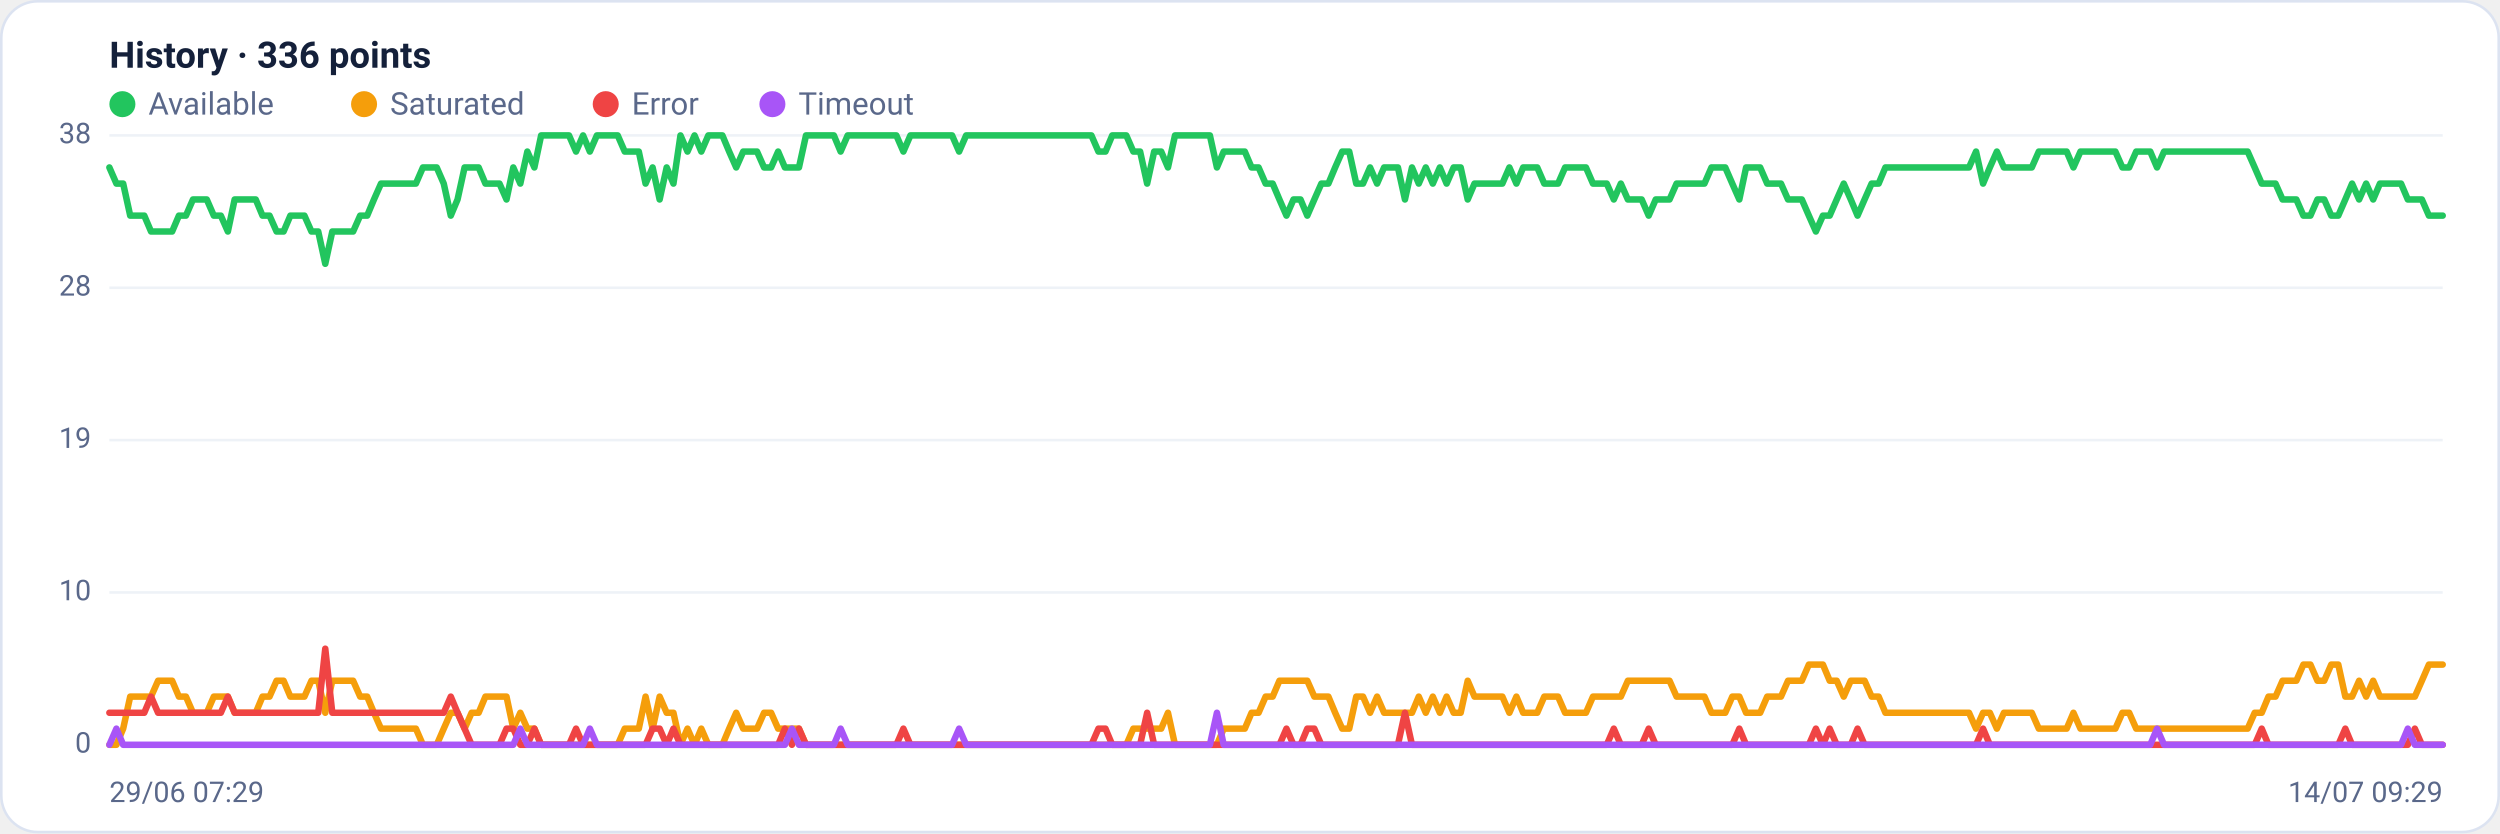
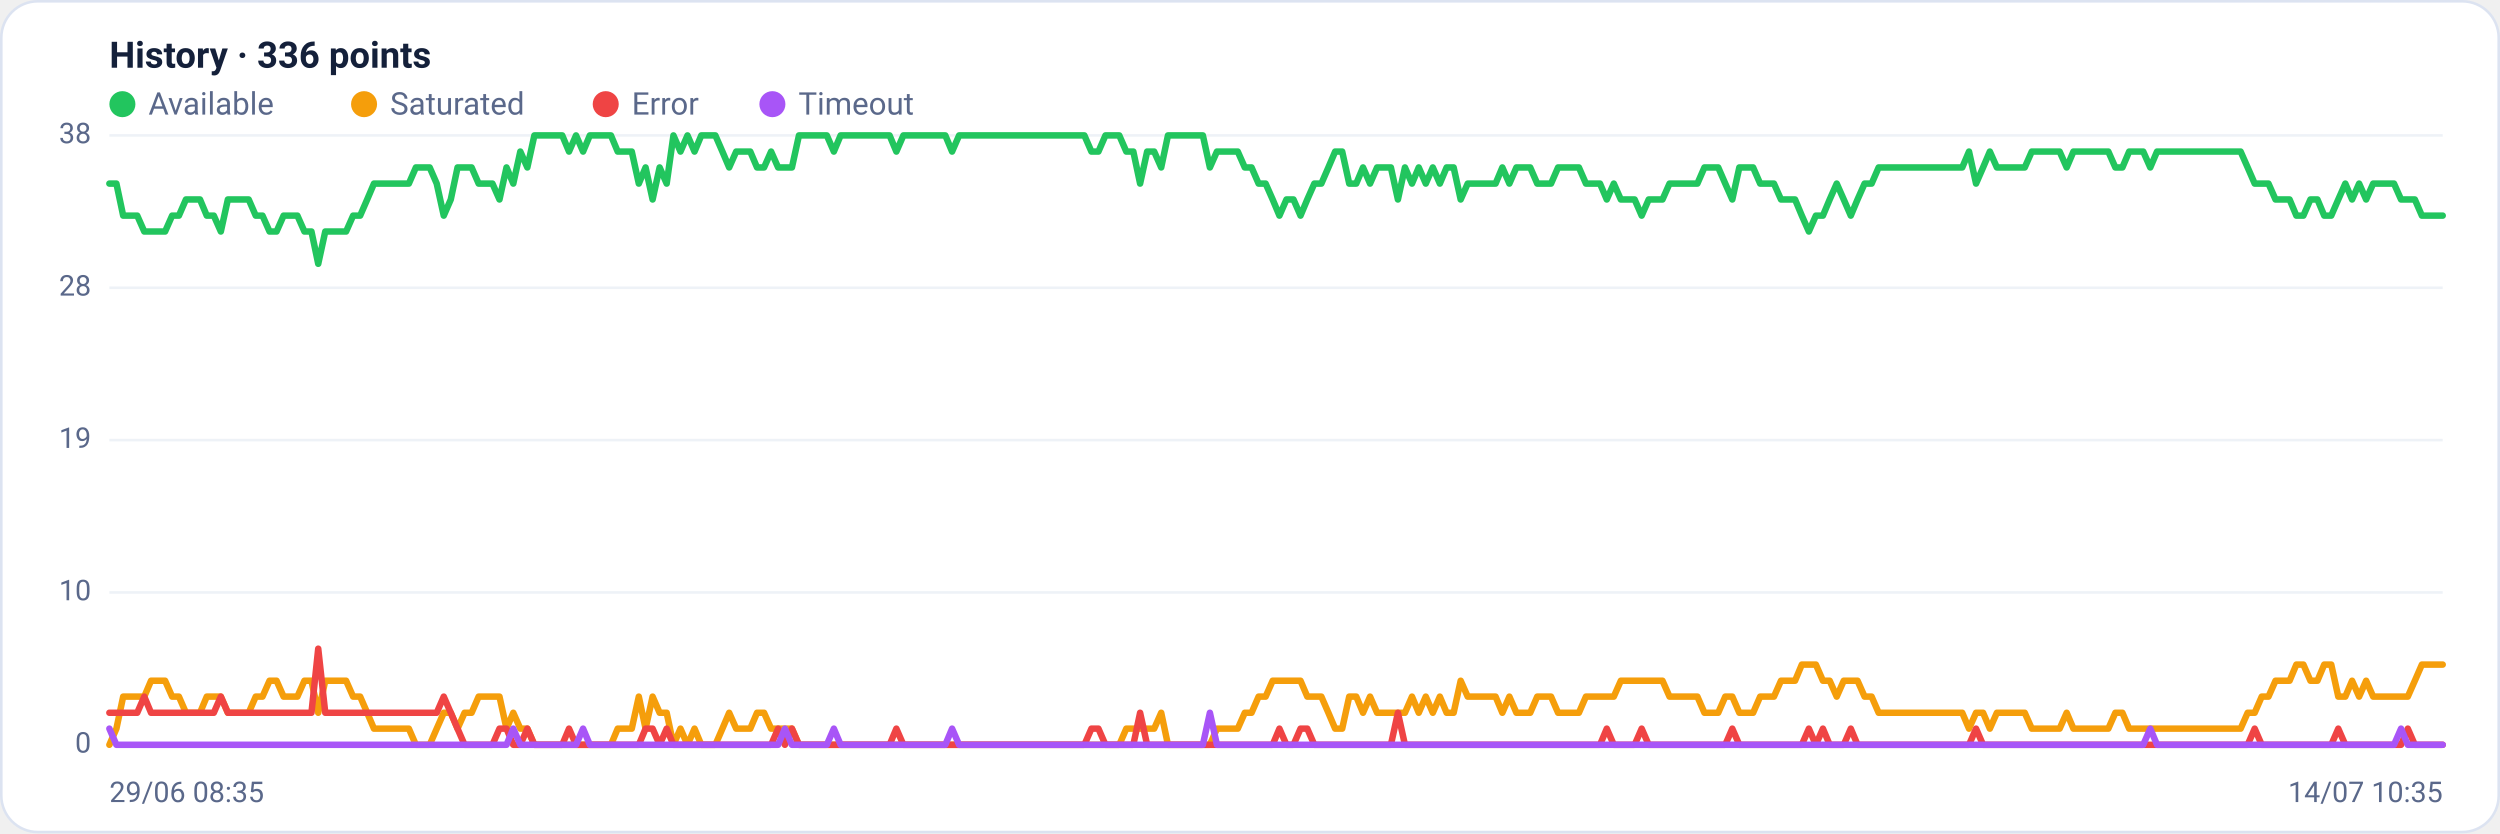
<svg xmlns="http://www.w3.org/2000/svg" viewBox="0 0 960 320" width="960" height="320" font-family="Segoe UI, system-ui, -apple-system, Roboto, Helvetica, Arial, sans-serif" role="img" aria-label="Availability history per region">
  <rect x="0.5" y="0.5" width="959" height="319" rx="14" fill="#ffffff" stroke="#dce3f1" />
  <text x="42" y="26" font-size="14" font-weight="600" fill="#14203a">History · 336 points</text>
  <circle cx="47" cy="40" r="5" fill="#22c55e" />
  <text x="57" y="44" font-size="12" fill="#5a688a">Available</text>
  <circle cx="139.8" cy="40" r="5" fill="#f59e0b" />
  <text x="149.8" y="44" font-size="12" fill="#5a688a">Saturated</text>
  <circle cx="232.6" cy="40" r="5" fill="#ef4444" />
  <text x="242.6" y="44" font-size="12" fill="#5a688a">Error</text>
  <circle cx="296.6" cy="40" r="5" fill="#a855f7" />
  <text x="306.6" y="44" font-size="12" fill="#5a688a">Timeout</text>
  <line x1="42" y1="286.0" x2="938" y2="286.0" stroke="#eef2f7" stroke-width="1" />
  <text x="35" y="289.0" text-anchor="end" font-size="11" fill="#5a688a">0</text>
  <line x1="42" y1="227.5" x2="938" y2="227.5" stroke="#eef2f7" stroke-width="1" />
  <text x="35" y="230.5" text-anchor="end" font-size="11" fill="#5a688a">10</text>
  <line x1="42" y1="169.0" x2="938" y2="169.0" stroke="#eef2f7" stroke-width="1" />
  <text x="35" y="172.0" text-anchor="end" font-size="11" fill="#5a688a">19</text>
  <line x1="42" y1="110.5" x2="938" y2="110.5" stroke="#eef2f7" stroke-width="1" />
  <text x="35" y="113.5" text-anchor="end" font-size="11" fill="#5a688a">28</text>
  <line x1="42" y1="52.0" x2="938" y2="52.0" stroke="#eef2f7" stroke-width="1" />
  <text x="35" y="55.0" text-anchor="end" font-size="11" fill="#5a688a">38</text>
-   <polyline fill="none" stroke="#22c55e" stroke-width="2.5" stroke-linejoin="round" stroke-linecap="round" points="42.0,64.3 44.7,70.5 47.3,70.5 50.0,82.8 52.7,82.8 55.4,82.8 58.0,88.9 60.7,88.9 63.4,88.9 66.1,88.9 68.7,82.8 71.4,82.8 74.1,76.6 76.8,76.6 79.4,76.6 82.1,82.8 84.8,82.8 87.5,88.9 90.1,76.6 92.8,76.6 95.5,76.6 98.2,76.6 100.8,82.8 103.5,82.8 106.2,88.9 108.9,88.9 111.5,82.8 114.2,82.8 116.9,82.8 119.6,88.9 122.2,88.9 124.9,101.3 127.6,88.9 130.3,88.9 132.9,88.9 135.6,88.9 138.3,82.8 141.0,82.8 143.6,76.6 146.3,70.5 149.0,70.5 151.7,70.5 154.3,70.5 157.0,70.5 159.7,70.5 162.4,64.3 165.0,64.3 167.7,64.3 170.4,70.5 173.1,82.8 175.7,76.6 178.4,64.3 181.1,64.3 183.8,64.3 186.4,70.5 189.1,70.5 191.8,70.5 194.5,76.6 197.1,64.3 199.8,70.5 202.5,58.2 205.2,64.3 207.8,52.0 210.5,52.0 213.2,52.0 215.9,52.0 218.5,52.0 221.2,58.2 223.9,52.0 226.5,58.2 229.2,52.0 231.9,52.0 234.6,52.0 237.2,52.0 239.9,58.2 242.6,58.2 245.3,58.2 247.9,70.5 250.6,64.3 253.3,76.6 256.0,64.3 258.6,70.5 261.3,52.0 264.0,58.2 266.7,52.0 269.3,58.2 272.0,52.0 274.7,52.0 277.4,52.0 280.0,58.2 282.7,64.3 285.4,58.2 288.1,58.2 290.7,58.2 293.4,64.3 296.1,64.3 298.8,58.2 301.4,64.3 304.1,64.3 306.8,64.3 309.5,52.0 312.1,52.0 314.8,52.0 317.5,52.0 320.2,52.0 322.8,58.2 325.5,52.0 328.2,52.0 330.9,52.0 333.5,52.0 336.2,52.0 338.9,52.0 341.6,52.0 344.2,52.0 346.9,58.2 349.6,52.0 352.3,52.0 354.9,52.0 357.6,52.0 360.3,52.0 363.0,52.0 365.6,52.0 368.3,58.2 371.0,52.0 373.7,52.0 376.3,52.0 379.0,52.0 381.7,52.0 384.4,52.0 387.0,52.0 389.7,52.0 392.4,52.0 395.1,52.0 397.7,52.0 400.4,52.0 403.1,52.0 405.7,52.0 408.4,52.0 411.1,52.0 413.8,52.0 416.4,52.0 419.1,52.0 421.8,58.2 424.5,58.2 427.1,52.0 429.8,52.0 432.5,52.0 435.2,58.2 437.8,58.2 440.5,70.5 443.2,58.2 445.9,58.2 448.5,64.3 451.2,52.0 453.9,52.0 456.6,52.0 459.2,52.0 461.9,52.0 464.6,52.0 467.3,64.3 469.9,58.2 472.6,58.2 475.3,58.2 478.0,58.2 480.6,64.3 483.3,64.3 486.0,70.5 488.7,70.5 491.3,76.6 494.0,82.8 496.7,76.6 499.4,76.6 502.0,82.8 504.7,76.6 507.4,70.5 510.1,70.5 512.7,64.3 515.4,58.2 518.1,58.2 520.8,70.5 523.4,70.5 526.1,64.3 528.8,70.5 531.5,64.3 534.1,64.3 536.8,64.3 539.5,76.6 542.2,64.3 544.8,70.5 547.5,64.3 550.2,70.5 552.9,64.3 555.5,70.5 558.2,64.3 560.9,64.3 563.6,76.6 566.2,70.5 568.9,70.5 571.6,70.5 574.3,70.5 576.9,70.5 579.6,64.3 582.3,70.5 584.9,64.3 587.6,64.3 590.3,64.3 593.0,70.5 595.6,70.5 598.3,70.5 601.0,64.3 603.7,64.3 606.3,64.3 609.0,64.3 611.7,70.5 614.4,70.5 617.0,70.5 619.7,76.6 622.4,70.5 625.1,76.6 627.7,76.6 630.4,76.6 633.1,82.8 635.8,76.6 638.4,76.6 641.1,76.6 643.8,70.5 646.5,70.5 649.1,70.5 651.8,70.5 654.5,70.5 657.2,64.3 659.8,64.3 662.5,64.3 665.2,70.5 667.9,76.6 670.5,64.3 673.2,64.3 675.9,64.3 678.6,70.5 681.2,70.5 683.9,70.5 686.6,76.6 689.3,76.6 691.9,76.6 694.6,82.8 697.3,88.9 700.0,82.8 702.6,82.8 705.3,76.6 708.0,70.5 710.7,76.6 713.3,82.8 716.0,76.6 718.7,70.5 721.4,70.5 724.0,64.3 726.7,64.3 729.4,64.3 732.1,64.3 734.7,64.3 737.4,64.3 740.1,64.3 742.8,64.3 745.4,64.3 748.1,64.3 750.8,64.3 753.5,64.3 756.1,64.3 758.8,58.2 761.5,70.5 764.1,64.3 766.8,58.2 769.5,64.3 772.2,64.3 774.8,64.3 777.5,64.3 780.2,64.3 782.9,58.2 785.5,58.2 788.2,58.2 790.9,58.2 793.6,58.2 796.2,64.3 798.9,58.2 801.6,58.2 804.3,58.2 806.9,58.2 809.6,58.2 812.3,58.2 815.0,64.3 817.6,64.3 820.3,58.2 823.0,58.2 825.7,58.2 828.3,64.3 831.0,58.2 833.7,58.2 836.4,58.2 839.0,58.2 841.7,58.2 844.4,58.2 847.1,58.2 849.7,58.2 852.4,58.2 855.1,58.2 857.8,58.2 860.4,58.2 863.1,58.2 865.8,64.3 868.5,70.5 871.1,70.5 873.8,70.5 876.5,76.6 879.2,76.6 881.8,76.6 884.5,82.8 887.2,82.8 889.9,76.6 892.5,76.6 895.2,82.8 897.9,82.8 900.6,76.6 903.2,70.5 905.9,76.6 908.6,70.5 911.3,76.6 913.9,70.5 916.6,70.5 919.3,70.5 922.0,70.5 924.6,76.6 927.3,76.6 930.0,76.6 932.7,82.8 935.3,82.8 938.0,82.8" />
-   <polyline fill="none" stroke="#f59e0b" stroke-width="2.5" stroke-linejoin="round" stroke-linecap="round" points="42.0,286.0 44.7,286.0 47.3,279.8 50.0,267.5 52.7,267.5 55.4,267.5 58.0,267.5 60.7,261.4 63.4,261.4 66.1,261.4 68.7,267.5 71.4,267.5 74.1,273.7 76.8,273.7 79.4,273.7 82.1,267.5 84.8,267.5 87.5,267.5 90.1,273.7 92.8,273.7 95.5,273.7 98.2,273.7 100.8,267.5 103.5,267.5 106.2,261.4 108.9,261.4 111.5,267.5 114.2,267.5 116.9,267.5 119.6,261.4 122.2,261.4 124.9,273.7 127.6,261.4 130.3,261.4 132.9,261.4 135.6,261.4 138.3,267.5 141.0,267.5 143.6,273.7 146.3,279.8 149.0,279.8 151.7,279.8 154.3,279.8 157.0,279.8 159.7,279.8 162.4,286.0 165.0,286.0 167.7,286.0 170.4,279.8 173.1,273.7 175.7,273.7 178.4,279.8 181.1,273.7 183.8,273.7 186.4,267.5 189.1,267.5 191.8,267.5 194.5,267.5 197.1,279.8 199.8,273.7 202.5,279.8 205.2,279.8 207.8,286.0 210.5,286.0 213.2,286.0 215.9,286.0 218.5,286.0 221.2,286.0 223.9,286.0 226.5,286.0 229.2,286.0 231.9,286.0 234.6,286.0 237.2,286.0 239.9,279.8 242.6,279.8 245.3,279.8 247.9,267.5 250.6,279.8 253.3,267.5 256.0,273.7 258.6,273.7 261.3,286.0 264.0,279.8 266.7,286.0 269.3,279.8 272.0,286.0 274.7,286.0 277.4,286.0 280.0,279.8 282.7,273.7 285.4,279.8 288.1,279.8 290.7,279.8 293.4,273.7 296.1,273.7 298.8,279.8 301.4,279.8 304.1,279.8 306.8,279.8 309.5,286.0 312.1,286.0 314.8,286.0 317.5,286.0 320.2,286.0 322.8,286.0 325.5,286.0 328.2,286.0 330.9,286.0 333.5,286.0 336.2,286.0 338.9,286.0 341.6,286.0 344.2,286.0 346.9,286.0 349.6,286.0 352.3,286.0 354.9,286.0 357.6,286.0 360.3,286.0 363.0,286.0 365.6,286.0 368.3,286.0 371.0,286.0 373.7,286.0 376.3,286.0 379.0,286.0 381.7,286.0 384.4,286.0 387.0,286.0 389.7,286.0 392.4,286.0 395.1,286.0 397.7,286.0 400.4,286.0 403.1,286.0 405.7,286.0 408.4,286.0 411.1,286.0 413.8,286.0 416.4,286.0 419.1,286.0 421.8,286.0 424.5,286.0 427.1,286.0 429.8,286.0 432.5,286.0 435.2,279.8 437.8,279.8 440.5,279.8 443.2,279.8 445.9,279.8 448.5,273.7 451.2,286.0 453.9,286.0 456.6,286.0 459.2,286.0 461.9,286.0 464.6,286.0 467.3,286.0 469.9,279.8 472.6,279.8 475.3,279.8 478.0,279.8 480.6,273.7 483.3,273.7 486.0,267.5 488.7,267.5 491.3,261.4 494.0,261.4 496.7,261.4 499.4,261.4 502.0,261.4 504.7,267.5 507.4,267.5 510.1,267.5 512.7,273.7 515.4,279.8 518.1,279.8 520.8,267.5 523.4,267.5 526.1,273.7 528.8,267.5 531.5,273.7 534.1,273.7 536.8,273.7 539.5,273.7 542.2,273.7 544.8,267.5 547.5,273.7 550.2,267.5 552.9,273.7 555.5,267.5 558.2,273.7 560.9,273.7 563.6,261.4 566.2,267.5 568.9,267.5 571.6,267.5 574.3,267.5 576.9,267.5 579.6,273.7 582.3,267.5 584.9,273.7 587.6,273.7 590.3,273.7 593.0,267.5 595.6,267.5 598.3,267.5 601.0,273.7 603.7,273.7 606.3,273.7 609.0,273.7 611.7,267.5 614.4,267.5 617.0,267.5 619.7,267.5 622.4,267.5 625.1,261.4 627.7,261.4 630.4,261.4 633.1,261.4 635.8,261.4 638.4,261.4 641.1,261.4 643.8,267.5 646.5,267.5 649.1,267.5 651.8,267.5 654.5,267.5 657.2,273.7 659.8,273.7 662.5,273.7 665.2,267.5 667.9,267.5 670.5,273.7 673.2,273.7 675.9,273.7 678.6,267.5 681.2,267.5 683.9,267.5 686.6,261.4 689.3,261.4 691.9,261.4 694.6,255.2 697.3,255.2 700.0,255.2 702.6,261.4 705.3,261.4 708.0,267.5 710.7,261.4 713.3,261.4 716.0,261.4 718.7,267.5 721.4,267.5 724.0,273.7 726.7,273.7 729.4,273.7 732.1,273.7 734.7,273.7 737.4,273.7 740.1,273.7 742.8,273.7 745.4,273.7 748.1,273.7 750.8,273.7 753.5,273.7 756.1,273.7 758.8,279.8 761.5,273.7 764.1,273.7 766.8,279.8 769.5,273.7 772.2,273.7 774.8,273.7 777.5,273.7 780.2,273.7 782.9,279.8 785.5,279.8 788.2,279.8 790.9,279.8 793.6,279.8 796.2,273.7 798.9,279.8 801.6,279.8 804.3,279.8 806.9,279.8 809.6,279.8 812.3,279.8 815.0,273.7 817.6,273.7 820.3,279.8 823.0,279.8 825.7,279.8 828.3,279.8 831.0,279.8 833.7,279.8 836.4,279.8 839.0,279.8 841.7,279.8 844.4,279.8 847.1,279.8 849.7,279.8 852.4,279.8 855.1,279.8 857.8,279.8 860.4,279.8 863.1,279.8 865.8,273.7 868.5,273.7 871.1,267.5 873.8,267.5 876.5,261.4 879.2,261.4 881.8,261.4 884.5,255.2 887.2,255.2 889.9,261.4 892.5,261.4 895.2,255.2 897.9,255.2 900.6,267.5 903.2,267.5 905.9,261.4 908.6,267.5 911.3,261.4 913.9,267.5 916.6,267.5 919.3,267.5 922.0,267.5 924.6,267.5 927.3,267.5 930.0,261.4 932.7,255.2 935.3,255.2 938.0,255.2" />
-   <polyline fill="none" stroke="#ef4444" stroke-width="2.5" stroke-linejoin="round" stroke-linecap="round" points="42.0,273.7 44.7,273.7 47.3,273.7 50.0,273.7 52.7,273.7 55.4,273.7 58.0,267.5 60.7,273.7 63.4,273.7 66.1,273.7 68.7,273.7 71.4,273.7 74.1,273.7 76.8,273.7 79.4,273.7 82.1,273.7 84.8,273.7 87.5,267.5 90.1,273.7 92.8,273.7 95.5,273.7 98.2,273.7 100.8,273.7 103.5,273.7 106.2,273.7 108.9,273.7 111.5,273.7 114.2,273.7 116.9,273.7 119.6,273.7 122.2,273.7 124.9,249.1 127.6,273.7 130.3,273.7 132.9,273.7 135.6,273.7 138.3,273.7 141.0,273.7 143.6,273.7 146.3,273.7 149.0,273.7 151.7,273.7 154.3,273.7 157.0,273.7 159.7,273.7 162.4,273.7 165.0,273.7 167.7,273.7 170.4,273.7 173.1,267.5 175.7,273.7 178.4,279.8 181.1,286.0 183.8,286.0 186.4,286.0 189.1,286.0 191.8,286.0 194.5,279.8 197.1,279.8 199.8,286.0 202.5,286.0 205.2,279.8 207.8,286.0 210.5,286.0 213.2,286.0 215.9,286.0 218.5,286.0 221.2,279.8 223.9,286.0 226.5,286.0 229.2,286.0 231.9,286.0 234.6,286.0 237.2,286.0 239.9,286.0 242.6,286.0 245.3,286.0 247.9,286.0 250.6,279.8 253.3,279.8 256.0,286.0 258.6,279.8 261.3,286.0 264.0,286.0 266.7,286.0 269.3,286.0 272.0,286.0 274.7,286.0 277.4,286.0 280.0,286.0 282.7,286.0 285.4,286.0 288.1,286.0 290.7,286.0 293.4,286.0 296.1,286.0 298.8,286.0 301.4,279.8 304.1,286.0 306.8,279.8 309.5,286.0 312.1,286.0 314.8,286.0 317.5,286.0 320.2,286.0 322.8,286.0 325.5,286.0 328.2,286.0 330.9,286.0 333.5,286.0 336.2,286.0 338.9,286.0 341.6,286.0 344.2,286.0 346.9,279.8 349.6,286.0 352.3,286.0 354.9,286.0 357.6,286.0 360.3,286.0 363.0,286.0 365.6,286.0 368.3,286.0 371.0,286.0 373.7,286.0 376.3,286.0 379.0,286.0 381.7,286.0 384.4,286.0 387.0,286.0 389.7,286.0 392.4,286.0 395.1,286.0 397.7,286.0 400.4,286.0 403.1,286.0 405.7,286.0 408.4,286.0 411.1,286.0 413.8,286.0 416.4,286.0 419.1,286.0 421.8,279.8 424.5,279.8 427.1,286.0 429.8,286.0 432.5,286.0 435.2,286.0 437.8,286.0 440.5,273.7 443.2,286.0 445.9,286.0 448.5,286.0 451.2,286.0 453.9,286.0 456.6,286.0 459.2,286.0 461.9,286.0 464.6,286.0 467.3,286.0 469.9,286.0 472.6,286.0 475.3,286.0 478.0,286.0 480.6,286.0 483.3,286.0 486.0,286.0 488.7,286.0 491.3,286.0 494.0,279.8 496.7,286.0 499.4,286.0 502.0,279.8 504.7,279.8 507.4,286.0 510.1,286.0 512.7,286.0 515.4,286.0 518.1,286.0 520.8,286.0 523.4,286.0 526.1,286.0 528.8,286.0 531.5,286.0 534.1,286.0 536.8,286.0 539.5,273.7 542.2,286.0 544.8,286.0 547.5,286.0 550.2,286.0 552.9,286.0 555.5,286.0 558.2,286.0 560.9,286.0 563.6,286.0 566.2,286.0 568.9,286.0 571.6,286.0 574.3,286.0 576.9,286.0 579.6,286.0 582.3,286.0 584.9,286.0 587.6,286.0 590.3,286.0 593.0,286.0 595.6,286.0 598.3,286.0 601.0,286.0 603.7,286.0 606.3,286.0 609.0,286.0 611.7,286.0 614.4,286.0 617.0,286.0 619.7,279.8 622.4,286.0 625.1,286.0 627.7,286.0 630.4,286.0 633.1,279.8 635.8,286.0 638.4,286.0 641.1,286.0 643.8,286.0 646.5,286.0 649.1,286.0 651.8,286.0 654.5,286.0 657.2,286.0 659.8,286.0 662.5,286.0 665.2,286.0 667.9,279.8 670.5,286.0 673.2,286.0 675.9,286.0 678.6,286.0 681.2,286.0 683.9,286.0 686.6,286.0 689.3,286.0 691.9,286.0 694.6,286.0 697.3,279.8 700.0,286.0 702.6,279.8 705.3,286.0 708.0,286.0 710.7,286.0 713.3,279.8 716.0,286.0 718.7,286.0 721.4,286.0 724.0,286.0 726.7,286.0 729.4,286.0 732.1,286.0 734.7,286.0 737.4,286.0 740.1,286.0 742.8,286.0 745.4,286.0 748.1,286.0 750.8,286.0 753.5,286.0 756.1,286.0 758.8,286.0 761.5,279.8 764.1,286.0 766.8,286.0 769.5,286.0 772.2,286.0 774.8,286.0 777.5,286.0 780.2,286.0 782.9,286.0 785.5,286.0 788.2,286.0 790.9,286.0 793.6,286.0 796.2,286.0 798.9,286.0 801.6,286.0 804.3,286.0 806.9,286.0 809.6,286.0 812.3,286.0 815.0,286.0 817.6,286.0 820.3,286.0 823.0,286.0 825.7,286.0 828.3,286.0 831.0,286.0 833.7,286.0 836.4,286.0 839.0,286.0 841.7,286.0 844.4,286.0 847.1,286.0 849.7,286.0 852.4,286.0 855.1,286.0 857.8,286.0 860.4,286.0 863.1,286.0 865.8,286.0 868.5,279.8 871.1,286.0 873.8,286.0 876.5,286.0 879.2,286.0 881.8,286.0 884.5,286.0 887.2,286.0 889.9,286.0 892.5,286.0 895.2,286.0 897.9,286.0 900.6,279.8 903.2,286.0 905.9,286.0 908.6,286.0 911.3,286.0 913.9,286.0 916.6,286.0 919.3,286.0 922.0,286.0 924.6,286.0 927.3,279.8 930.0,286.0 932.7,286.0 935.3,286.0 938.0,286.0" />
-   <polyline fill="none" stroke="#a855f7" stroke-width="2.5" stroke-linejoin="round" stroke-linecap="round" points="42.0,286.0 44.7,279.8 47.3,286.0 50.0,286.0 52.7,286.0 55.4,286.0 58.0,286.0 60.7,286.0 63.4,286.0 66.1,286.0 68.7,286.0 71.4,286.0 74.1,286.0 76.8,286.0 79.4,286.0 82.1,286.0 84.8,286.0 87.5,286.0 90.1,286.0 92.8,286.0 95.5,286.0 98.2,286.0 100.8,286.0 103.5,286.0 106.2,286.0 108.9,286.0 111.5,286.0 114.2,286.0 116.9,286.0 119.6,286.0 122.2,286.0 124.9,286.0 127.6,286.0 130.3,286.0 132.9,286.0 135.6,286.0 138.3,286.0 141.0,286.0 143.6,286.0 146.3,286.0 149.0,286.0 151.7,286.0 154.3,286.0 157.0,286.0 159.7,286.0 162.4,286.0 165.0,286.0 167.7,286.0 170.4,286.0 173.1,286.0 175.7,286.0 178.4,286.0 181.1,286.0 183.8,286.0 186.4,286.0 189.1,286.0 191.8,286.0 194.5,286.0 197.1,286.0 199.8,279.8 202.5,286.0 205.2,286.0 207.8,286.0 210.5,286.0 213.2,286.0 215.9,286.0 218.5,286.0 221.2,286.0 223.9,286.0 226.5,279.8 229.2,286.0 231.9,286.0 234.6,286.0 237.2,286.0 239.9,286.0 242.6,286.0 245.3,286.0 247.9,286.0 250.6,286.0 253.3,286.0 256.0,286.0 258.6,286.0 261.3,286.0 264.0,286.0 266.7,286.0 269.3,286.0 272.0,286.0 274.7,286.0 277.4,286.0 280.0,286.0 282.7,286.0 285.4,286.0 288.1,286.0 290.7,286.0 293.4,286.0 296.1,286.0 298.8,286.0 301.4,286.0 304.1,279.8 306.8,286.0 309.5,286.0 312.1,286.0 314.8,286.0 317.5,286.0 320.2,286.0 322.8,279.8 325.5,286.0 328.2,286.0 330.9,286.0 333.5,286.0 336.2,286.0 338.9,286.0 341.6,286.0 344.2,286.0 346.9,286.0 349.6,286.0 352.3,286.0 354.9,286.0 357.6,286.0 360.3,286.0 363.0,286.0 365.6,286.0 368.3,279.8 371.0,286.0 373.7,286.0 376.3,286.0 379.0,286.0 381.7,286.0 384.4,286.0 387.0,286.0 389.7,286.0 392.4,286.0 395.1,286.0 397.7,286.0 400.4,286.0 403.1,286.0 405.7,286.0 408.4,286.0 411.1,286.0 413.8,286.0 416.4,286.0 419.1,286.0 421.8,286.0 424.5,286.0 427.1,286.0 429.8,286.0 432.5,286.0 435.2,286.0 437.8,286.0 440.5,286.0 443.2,286.0 445.9,286.0 448.5,286.0 451.2,286.0 453.9,286.0 456.6,286.0 459.2,286.0 461.9,286.0 464.6,286.0 467.3,273.7 469.9,286.0 472.6,286.0 475.3,286.0 478.0,286.0 480.6,286.0 483.3,286.0 486.0,286.0 488.7,286.0 491.3,286.0 494.0,286.0 496.7,286.0 499.4,286.0 502.0,286.0 504.7,286.0 507.4,286.0 510.1,286.0 512.7,286.0 515.4,286.0 518.1,286.0 520.8,286.0 523.4,286.0 526.1,286.0 528.8,286.0 531.5,286.0 534.1,286.0 536.8,286.0 539.5,286.0 542.2,286.0 544.8,286.0 547.5,286.0 550.2,286.0 552.9,286.0 555.5,286.0 558.2,286.0 560.9,286.0 563.6,286.0 566.2,286.0 568.9,286.0 571.6,286.0 574.3,286.0 576.9,286.0 579.6,286.0 582.3,286.0 584.9,286.0 587.6,286.0 590.3,286.0 593.0,286.0 595.6,286.0 598.3,286.0 601.0,286.0 603.7,286.0 606.3,286.0 609.0,286.0 611.7,286.0 614.4,286.0 617.0,286.0 619.7,286.0 622.4,286.0 625.1,286.0 627.7,286.0 630.4,286.0 633.1,286.0 635.8,286.0 638.4,286.0 641.1,286.0 643.8,286.0 646.5,286.0 649.1,286.0 651.8,286.0 654.5,286.0 657.2,286.0 659.8,286.0 662.5,286.0 665.2,286.0 667.9,286.0 670.5,286.0 673.2,286.0 675.9,286.0 678.6,286.0 681.2,286.0 683.9,286.0 686.6,286.0 689.3,286.0 691.9,286.0 694.6,286.0 697.3,286.0 700.0,286.0 702.6,286.0 705.3,286.0 708.0,286.0 710.7,286.0 713.3,286.0 716.0,286.0 718.7,286.0 721.4,286.0 724.0,286.0 726.7,286.0 729.4,286.0 732.1,286.0 734.7,286.0 737.4,286.0 740.1,286.0 742.8,286.0 745.4,286.0 748.1,286.0 750.8,286.0 753.5,286.0 756.1,286.0 758.8,286.0 761.5,286.0 764.1,286.0 766.8,286.0 769.5,286.0 772.2,286.0 774.8,286.0 777.5,286.0 780.2,286.0 782.9,286.0 785.5,286.0 788.2,286.0 790.9,286.0 793.6,286.0 796.2,286.0 798.9,286.0 801.6,286.0 804.3,286.0 806.9,286.0 809.6,286.0 812.3,286.0 815.0,286.0 817.6,286.0 820.3,286.0 823.0,286.0 825.7,286.0 828.3,279.8 831.0,286.0 833.7,286.0 836.4,286.0 839.0,286.0 841.7,286.0 844.4,286.0 847.1,286.0 849.7,286.0 852.4,286.0 855.1,286.0 857.8,286.0 860.4,286.0 863.1,286.0 865.8,286.0 868.5,286.0 871.1,286.0 873.8,286.0 876.5,286.0 879.2,286.0 881.8,286.0 884.5,286.0 887.2,286.0 889.9,286.0 892.5,286.0 895.2,286.0 897.9,286.0 900.6,286.0 903.2,286.0 905.9,286.0 908.6,286.0 911.3,286.0 913.9,286.0 916.6,286.0 919.3,286.0 922.0,286.0 924.6,279.8 927.3,286.0 930.0,286.0 932.7,286.0 935.3,286.0 938.0,286.0" />
-   <text x="42" y="308" font-size="11" fill="#5a688a">29/06 07:29</text>
-   <text x="938" y="308" text-anchor="end" font-size="11" fill="#5a688a">14/07 09:29</text>
+   <polyline fill="none" stroke="#22c55e" stroke-width="2.5" stroke-linejoin="round" stroke-linecap="round" points="42.0,70.5 44.7,70.5 47.3,82.8 50.0,82.8 52.7,82.8 55.4,88.9 58.0,88.9 60.7,88.9 63.4,88.9 66.1,82.8 68.7,82.8 71.4,76.6 74.1,76.6 76.8,76.6 79.4,82.8 82.1,82.8 84.8,88.9 87.5,76.6 90.1,76.6 92.8,76.6 95.5,76.6 98.2,82.8 100.8,82.8 103.5,88.9 106.2,88.9 108.9,82.8 111.5,82.8 114.2,82.8 116.9,88.9 119.6,88.9 122.2,101.3 124.9,88.9 127.6,88.9 130.3,88.9 132.9,88.9 135.6,82.8 138.3,82.8 141.0,76.6 143.6,70.5 146.3,70.5 149.0,70.5 151.7,70.5 154.3,70.5 157.0,70.5 159.7,64.3 162.4,64.3 165.0,64.3 167.7,70.5 170.4,82.8 173.1,76.6 175.7,64.3 178.4,64.3 181.1,64.3 183.8,70.5 186.4,70.5 189.1,70.5 191.8,76.6 194.5,64.3 197.1,70.5 199.8,58.2 202.5,64.3 205.2,52.0 207.8,52.0 210.5,52.0 213.2,52.0 215.9,52.0 218.5,58.2 221.2,52.0 223.9,58.2 226.5,52.0 229.2,52.0 231.9,52.0 234.6,52.0 237.2,58.2 239.9,58.2 242.6,58.2 245.3,70.5 247.9,64.3 250.6,76.6 253.3,64.3 256.0,70.5 258.6,52.0 261.3,58.2 264.0,52.0 266.7,58.2 269.3,52.0 272.0,52.0 274.7,52.0 277.4,58.2 280.0,64.3 282.7,58.2 285.4,58.2 288.1,58.2 290.7,64.3 293.4,64.3 296.1,58.2 298.8,64.3 301.4,64.3 304.1,64.3 306.8,52.0 309.5,52.0 312.1,52.0 314.8,52.0 317.5,52.0 320.2,58.2 322.8,52.0 325.5,52.0 328.2,52.0 330.9,52.0 333.5,52.0 336.2,52.0 338.9,52.0 341.6,52.0 344.2,58.2 346.9,52.0 349.6,52.0 352.3,52.0 354.9,52.0 357.6,52.0 360.3,52.0 363.0,52.0 365.6,58.2 368.3,52.0 371.0,52.0 373.7,52.0 376.3,52.0 379.0,52.0 381.7,52.0 384.4,52.0 387.0,52.0 389.7,52.0 392.4,52.0 395.1,52.0 397.7,52.0 400.4,52.0 403.1,52.0 405.7,52.0 408.4,52.0 411.1,52.0 413.8,52.0 416.4,52.0 419.1,58.2 421.8,58.2 424.5,52.0 427.1,52.0 429.8,52.0 432.5,58.2 435.2,58.2 437.8,70.5 440.5,58.2 443.2,58.2 445.9,64.3 448.5,52.0 451.2,52.0 453.9,52.0 456.6,52.0 459.2,52.0 461.9,52.0 464.6,64.3 467.3,58.2 469.9,58.2 472.6,58.2 475.3,58.2 478.0,64.3 480.6,64.3 483.3,70.5 486.0,70.5 488.7,76.6 491.3,82.8 494.0,76.6 496.7,76.6 499.4,82.8 502.0,76.6 504.7,70.5 507.4,70.5 510.1,64.3 512.7,58.2 515.4,58.2 518.1,70.5 520.8,70.5 523.4,64.3 526.1,70.5 528.8,64.3 531.5,64.3 534.1,64.3 536.8,76.6 539.5,64.3 542.2,70.5 544.8,64.3 547.5,70.5 550.2,64.3 552.9,70.5 555.5,64.3 558.2,64.3 560.9,76.6 563.6,70.5 566.2,70.5 568.9,70.5 571.6,70.5 574.3,70.5 576.9,64.3 579.6,70.5 582.3,64.3 584.9,64.3 587.6,64.3 590.3,70.5 593.0,70.5 595.6,70.5 598.3,64.3 601.0,64.3 603.7,64.3 606.3,64.3 609.0,70.5 611.7,70.5 614.4,70.5 617.0,76.6 619.7,70.5 622.4,76.6 625.1,76.6 627.7,76.6 630.4,82.8 633.1,76.6 635.8,76.6 638.4,76.6 641.1,70.5 643.8,70.5 646.5,70.5 649.1,70.5 651.8,70.5 654.5,64.3 657.2,64.3 659.8,64.3 662.5,70.5 665.2,76.6 667.9,64.3 670.5,64.3 673.2,64.3 675.9,70.5 678.6,70.5 681.2,70.5 683.9,76.6 686.6,76.6 689.3,76.6 691.9,82.8 694.6,88.9 697.3,82.8 700.0,82.8 702.6,76.6 705.3,70.5 708.0,76.6 710.7,82.8 713.3,76.6 716.0,70.5 718.7,70.5 721.4,64.3 724.0,64.3 726.7,64.3 729.4,64.3 732.1,64.3 734.7,64.3 737.4,64.3 740.1,64.3 742.8,64.3 745.4,64.3 748.1,64.3 750.8,64.3 753.5,64.3 756.1,58.2 758.8,70.5 761.5,64.3 764.1,58.2 766.8,64.3 769.5,64.3 772.2,64.3 774.8,64.3 777.5,64.3 780.2,58.2 782.9,58.2 785.5,58.2 788.2,58.2 790.9,58.2 793.6,64.3 796.2,58.2 798.9,58.2 801.6,58.2 804.3,58.2 806.9,58.2 809.6,58.2 812.3,64.3 815.0,64.3 817.6,58.2 820.3,58.2 823.0,58.2 825.7,64.3 828.3,58.2 831.0,58.2 833.7,58.2 836.4,58.2 839.0,58.2 841.7,58.2 844.4,58.2 847.1,58.2 849.7,58.2 852.4,58.2 855.1,58.2 857.8,58.2 860.4,58.2 863.1,64.3 865.8,70.5 868.5,70.5 871.1,70.5 873.8,76.6 876.5,76.6 879.2,76.6 881.8,82.8 884.5,82.8 887.2,76.6 889.9,76.6 892.5,82.8 895.2,82.8 897.9,76.6 900.6,70.5 903.2,76.6 905.9,70.5 908.6,76.6 911.3,70.5 913.9,70.5 916.6,70.5 919.3,70.5 922.0,76.6 924.6,76.6 927.3,76.6 930.0,82.8 932.7,82.8 935.3,82.8 938.0,82.8" />
+   <polyline fill="none" stroke="#f59e0b" stroke-width="2.5" stroke-linejoin="round" stroke-linecap="round" points="42.0,286.0 44.7,279.8 47.3,267.5 50.0,267.5 52.7,267.5 55.4,267.5 58.0,261.4 60.7,261.4 63.4,261.4 66.1,267.5 68.7,267.5 71.4,273.7 74.1,273.7 76.8,273.7 79.4,267.5 82.1,267.5 84.8,267.5 87.5,273.7 90.1,273.7 92.8,273.7 95.5,273.7 98.2,267.5 100.8,267.5 103.5,261.4 106.2,261.4 108.9,267.5 111.5,267.5 114.2,267.5 116.9,261.4 119.6,261.4 122.2,273.7 124.9,261.4 127.6,261.4 130.3,261.4 132.9,261.4 135.6,267.5 138.3,267.5 141.0,273.7 143.6,279.8 146.3,279.8 149.0,279.8 151.7,279.8 154.3,279.8 157.0,279.8 159.7,286.0 162.4,286.0 165.0,286.0 167.7,279.8 170.4,273.7 173.1,273.7 175.7,279.8 178.4,273.7 181.1,273.7 183.8,267.5 186.4,267.5 189.1,267.5 191.8,267.5 194.5,279.8 197.1,273.7 199.8,279.8 202.5,279.8 205.2,286.0 207.8,286.0 210.5,286.0 213.2,286.0 215.9,286.0 218.5,286.0 221.2,286.0 223.9,286.0 226.5,286.0 229.2,286.0 231.9,286.0 234.6,286.0 237.2,279.8 239.9,279.8 242.6,279.8 245.3,267.5 247.9,279.8 250.6,267.5 253.3,273.7 256.0,273.7 258.6,286.0 261.3,279.8 264.0,286.0 266.7,279.8 269.3,286.0 272.0,286.0 274.7,286.0 277.4,279.8 280.0,273.7 282.7,279.8 285.4,279.8 288.1,279.8 290.7,273.7 293.4,273.7 296.1,279.8 298.8,279.8 301.4,279.8 304.1,279.8 306.8,286.0 309.5,286.0 312.1,286.0 314.8,286.0 317.5,286.0 320.2,286.0 322.8,286.0 325.5,286.0 328.2,286.0 330.9,286.0 333.5,286.0 336.2,286.0 338.9,286.0 341.6,286.0 344.2,286.0 346.9,286.0 349.6,286.0 352.3,286.0 354.9,286.0 357.6,286.0 360.3,286.0 363.0,286.0 365.6,286.0 368.3,286.0 371.0,286.0 373.7,286.0 376.3,286.0 379.0,286.0 381.7,286.0 384.4,286.0 387.0,286.0 389.7,286.0 392.4,286.0 395.1,286.0 397.7,286.0 400.4,286.0 403.1,286.0 405.7,286.0 408.4,286.0 411.1,286.0 413.8,286.0 416.4,286.0 419.1,286.0 421.8,286.0 424.5,286.0 427.1,286.0 429.8,286.0 432.5,279.8 435.2,279.8 437.8,279.8 440.5,279.8 443.2,279.8 445.9,273.7 448.5,286.0 451.2,286.0 453.9,286.0 456.6,286.0 459.2,286.0 461.9,286.0 464.6,286.0 467.3,279.8 469.9,279.8 472.6,279.8 475.3,279.8 478.0,273.7 480.6,273.7 483.3,267.5 486.0,267.5 488.7,261.4 491.3,261.4 494.0,261.4 496.7,261.4 499.4,261.4 502.0,267.5 504.7,267.5 507.4,267.5 510.1,273.7 512.7,279.8 515.4,279.8 518.1,267.5 520.8,267.5 523.4,273.7 526.1,267.5 528.8,273.7 531.5,273.7 534.1,273.7 536.8,273.7 539.5,273.7 542.2,267.5 544.8,273.7 547.5,267.5 550.2,273.7 552.9,267.5 555.5,273.7 558.2,273.7 560.9,261.4 563.6,267.5 566.2,267.5 568.9,267.5 571.6,267.5 574.3,267.5 576.9,273.7 579.6,267.5 582.3,273.7 584.9,273.7 587.6,273.7 590.3,267.5 593.0,267.5 595.6,267.5 598.3,273.7 601.0,273.7 603.7,273.7 606.3,273.7 609.0,267.5 611.7,267.5 614.4,267.5 617.0,267.5 619.7,267.5 622.4,261.4 625.1,261.4 627.7,261.4 630.4,261.4 633.1,261.4 635.8,261.4 638.4,261.4 641.1,267.5 643.8,267.5 646.5,267.5 649.1,267.5 651.8,267.5 654.5,273.7 657.2,273.7 659.8,273.7 662.5,267.5 665.2,267.5 667.9,273.7 670.5,273.7 673.2,273.7 675.9,267.5 678.6,267.5 681.2,267.5 683.9,261.4 686.6,261.4 689.3,261.4 691.9,255.2 694.6,255.2 697.3,255.2 700.0,261.4 702.6,261.4 705.3,267.5 708.0,261.4 710.7,261.4 713.3,261.4 716.0,267.5 718.7,267.5 721.4,273.7 724.0,273.7 726.7,273.7 729.4,273.7 732.1,273.7 734.7,273.7 737.4,273.7 740.1,273.7 742.8,273.7 745.4,273.7 748.1,273.7 750.8,273.7 753.5,273.7 756.1,279.8 758.8,273.7 761.5,273.7 764.1,279.8 766.8,273.7 769.5,273.7 772.2,273.7 774.8,273.7 777.5,273.7 780.2,279.8 782.9,279.8 785.5,279.8 788.2,279.8 790.9,279.8 793.6,273.7 796.2,279.8 798.9,279.8 801.6,279.8 804.3,279.8 806.9,279.8 809.6,279.8 812.3,273.7 815.0,273.7 817.6,279.8 820.3,279.8 823.0,279.8 825.7,279.8 828.3,279.8 831.0,279.8 833.7,279.8 836.4,279.8 839.0,279.8 841.7,279.8 844.4,279.8 847.1,279.8 849.7,279.8 852.4,279.8 855.1,279.8 857.8,279.8 860.4,279.8 863.1,273.7 865.8,273.7 868.5,267.5 871.1,267.5 873.8,261.4 876.5,261.4 879.2,261.4 881.8,255.2 884.5,255.2 887.2,261.4 889.9,261.4 892.5,255.2 895.2,255.2 897.9,267.5 900.6,267.5 903.2,261.4 905.9,267.5 908.6,261.4 911.3,267.5 913.9,267.5 916.6,267.5 919.3,267.5 922.0,267.5 924.6,267.5 927.3,261.4 930.0,255.2 932.7,255.2 935.3,255.2 938.0,255.2" />
+   <polyline fill="none" stroke="#ef4444" stroke-width="2.5" stroke-linejoin="round" stroke-linecap="round" points="42.0,273.7 44.7,273.7 47.3,273.7 50.0,273.7 52.7,273.7 55.4,267.5 58.0,273.7 60.7,273.7 63.4,273.7 66.1,273.7 68.7,273.7 71.4,273.7 74.1,273.7 76.8,273.7 79.4,273.7 82.1,273.7 84.8,267.5 87.5,273.7 90.1,273.7 92.8,273.7 95.5,273.7 98.2,273.7 100.8,273.7 103.5,273.7 106.2,273.7 108.9,273.7 111.5,273.7 114.2,273.7 116.9,273.7 119.6,273.7 122.2,249.1 124.9,273.7 127.6,273.7 130.3,273.7 132.9,273.7 135.6,273.7 138.3,273.7 141.0,273.7 143.6,273.7 146.3,273.7 149.0,273.7 151.7,273.7 154.3,273.7 157.0,273.7 159.7,273.7 162.4,273.7 165.0,273.7 167.7,273.7 170.4,267.5 173.1,273.7 175.7,279.8 178.4,286.0 181.1,286.0 183.8,286.0 186.4,286.0 189.1,286.0 191.8,279.8 194.5,279.8 197.1,286.0 199.8,286.0 202.5,279.8 205.2,286.0 207.8,286.0 210.5,286.0 213.2,286.0 215.9,286.0 218.5,279.8 221.2,286.0 223.9,286.0 226.5,286.0 229.2,286.0 231.9,286.0 234.6,286.0 237.2,286.0 239.9,286.0 242.6,286.0 245.3,286.0 247.9,279.8 250.6,279.8 253.3,286.0 256.0,279.8 258.6,286.0 261.3,286.0 264.0,286.0 266.7,286.0 269.3,286.0 272.0,286.0 274.7,286.0 277.4,286.0 280.0,286.0 282.7,286.0 285.4,286.0 288.1,286.0 290.7,286.0 293.4,286.0 296.1,286.0 298.8,279.8 301.4,286.0 304.1,279.8 306.8,286.0 309.5,286.0 312.1,286.0 314.8,286.0 317.5,286.0 320.2,286.0 322.8,286.0 325.5,286.0 328.2,286.0 330.9,286.0 333.5,286.0 336.2,286.0 338.9,286.0 341.6,286.0 344.2,279.8 346.9,286.0 349.6,286.0 352.3,286.0 354.9,286.0 357.6,286.0 360.3,286.0 363.0,286.0 365.6,286.0 368.3,286.0 371.0,286.0 373.7,286.0 376.3,286.0 379.0,286.0 381.7,286.0 384.4,286.0 387.0,286.0 389.7,286.0 392.4,286.0 395.1,286.0 397.7,286.0 400.4,286.0 403.1,286.0 405.7,286.0 408.4,286.0 411.1,286.0 413.8,286.0 416.4,286.0 419.1,279.8 421.8,279.8 424.5,286.0 427.1,286.0 429.8,286.0 432.5,286.0 435.2,286.0 437.8,273.7 440.5,286.0 443.2,286.0 445.9,286.0 448.5,286.0 451.2,286.0 453.9,286.0 456.6,286.0 459.2,286.0 461.9,286.0 464.6,286.0 467.3,286.0 469.9,286.0 472.6,286.0 475.3,286.0 478.0,286.0 480.6,286.0 483.3,286.0 486.0,286.0 488.7,286.0 491.3,279.8 494.0,286.0 496.7,286.0 499.4,279.8 502.0,279.8 504.7,286.0 507.4,286.0 510.1,286.0 512.7,286.0 515.4,286.0 518.1,286.0 520.8,286.0 523.4,286.0 526.1,286.0 528.8,286.0 531.5,286.0 534.1,286.0 536.8,273.7 539.5,286.0 542.2,286.0 544.8,286.0 547.5,286.0 550.2,286.0 552.9,286.0 555.5,286.0 558.2,286.0 560.9,286.0 563.6,286.0 566.2,286.0 568.9,286.0 571.6,286.0 574.3,286.0 576.9,286.0 579.6,286.0 582.3,286.0 584.9,286.0 587.6,286.0 590.3,286.0 593.0,286.0 595.6,286.0 598.3,286.0 601.0,286.0 603.7,286.0 606.3,286.0 609.0,286.0 611.7,286.0 614.4,286.0 617.0,279.8 619.7,286.0 622.4,286.0 625.1,286.0 627.7,286.0 630.4,279.8 633.1,286.0 635.8,286.0 638.4,286.0 641.1,286.0 643.8,286.0 646.5,286.0 649.1,286.0 651.8,286.0 654.5,286.0 657.2,286.0 659.8,286.0 662.5,286.0 665.2,279.8 667.9,286.0 670.5,286.0 673.2,286.0 675.9,286.0 678.6,286.0 681.2,286.0 683.9,286.0 686.6,286.0 689.3,286.0 691.9,286.0 694.6,279.8 697.3,286.0 700.0,279.8 702.6,286.0 705.3,286.0 708.0,286.0 710.7,279.8 713.3,286.0 716.0,286.0 718.7,286.0 721.4,286.0 724.0,286.0 726.7,286.0 729.4,286.0 732.1,286.0 734.7,286.0 737.4,286.0 740.1,286.0 742.8,286.0 745.4,286.0 748.1,286.0 750.8,286.0 753.5,286.0 756.1,286.0 758.8,279.8 761.5,286.0 764.1,286.0 766.8,286.0 769.5,286.0 772.2,286.0 774.8,286.0 777.5,286.0 780.2,286.0 782.9,286.0 785.5,286.0 788.2,286.0 790.9,286.0 793.6,286.0 796.2,286.0 798.9,286.0 801.6,286.0 804.3,286.0 806.9,286.0 809.6,286.0 812.3,286.0 815.0,286.0 817.6,286.0 820.3,286.0 823.0,286.0 825.7,286.0 828.3,286.0 831.0,286.0 833.7,286.0 836.4,286.0 839.0,286.0 841.7,286.0 844.4,286.0 847.1,286.0 849.7,286.0 852.4,286.0 855.1,286.0 857.8,286.0 860.4,286.0 863.1,286.0 865.8,279.8 868.5,286.0 871.1,286.0 873.8,286.0 876.5,286.0 879.2,286.0 881.8,286.0 884.5,286.0 887.2,286.0 889.9,286.0 892.5,286.0 895.2,286.0 897.9,279.8 900.6,286.0 903.2,286.0 905.9,286.0 908.6,286.0 911.3,286.0 913.9,286.0 916.6,286.0 919.3,286.0 922.0,286.0 924.6,279.8 927.3,286.0 930.0,286.0 932.7,286.0 935.3,286.0 938.0,286.0" />
+   <polyline fill="none" stroke="#a855f7" stroke-width="2.5" stroke-linejoin="round" stroke-linecap="round" points="42.0,279.8 44.7,286.0 47.3,286.0 50.0,286.0 52.7,286.0 55.4,286.0 58.0,286.0 60.7,286.0 63.4,286.0 66.1,286.0 68.7,286.0 71.4,286.0 74.1,286.0 76.8,286.0 79.4,286.0 82.1,286.0 84.8,286.0 87.5,286.0 90.1,286.0 92.8,286.0 95.5,286.0 98.2,286.0 100.8,286.0 103.5,286.0 106.2,286.0 108.9,286.0 111.5,286.0 114.2,286.0 116.9,286.0 119.6,286.0 122.2,286.0 124.9,286.0 127.6,286.0 130.3,286.0 132.9,286.0 135.6,286.0 138.3,286.0 141.0,286.0 143.6,286.0 146.3,286.0 149.0,286.0 151.7,286.0 154.3,286.0 157.0,286.0 159.7,286.0 162.4,286.0 165.0,286.0 167.7,286.0 170.4,286.0 173.1,286.0 175.7,286.0 178.4,286.0 181.1,286.0 183.8,286.0 186.4,286.0 189.1,286.0 191.8,286.0 194.5,286.0 197.1,279.8 199.8,286.0 202.5,286.0 205.2,286.0 207.8,286.0 210.5,286.0 213.2,286.0 215.9,286.0 218.5,286.0 221.2,286.0 223.9,279.8 226.5,286.0 229.2,286.0 231.9,286.0 234.6,286.0 237.2,286.0 239.9,286.0 242.6,286.0 245.3,286.0 247.9,286.0 250.6,286.0 253.3,286.0 256.0,286.0 258.6,286.0 261.3,286.0 264.0,286.0 266.7,286.0 269.3,286.0 272.0,286.0 274.7,286.0 277.4,286.0 280.0,286.0 282.7,286.0 285.4,286.0 288.1,286.0 290.7,286.0 293.4,286.0 296.1,286.0 298.8,286.0 301.4,279.8 304.1,286.0 306.8,286.0 309.5,286.0 312.1,286.0 314.8,286.0 317.5,286.0 320.2,279.8 322.8,286.0 325.5,286.0 328.2,286.0 330.9,286.0 333.5,286.0 336.2,286.0 338.9,286.0 341.6,286.0 344.2,286.0 346.9,286.0 349.6,286.0 352.3,286.0 354.9,286.0 357.6,286.0 360.3,286.0 363.0,286.0 365.6,279.8 368.3,286.0 371.0,286.0 373.7,286.0 376.3,286.0 379.0,286.0 381.7,286.0 384.4,286.0 387.0,286.0 389.7,286.0 392.4,286.0 395.1,286.0 397.7,286.0 400.4,286.0 403.1,286.0 405.7,286.0 408.4,286.0 411.1,286.0 413.8,286.0 416.4,286.0 419.1,286.0 421.8,286.0 424.5,286.0 427.1,286.0 429.8,286.0 432.5,286.0 435.2,286.0 437.8,286.0 440.5,286.0 443.2,286.0 445.9,286.0 448.5,286.0 451.2,286.0 453.9,286.0 456.6,286.0 459.2,286.0 461.9,286.0 464.6,273.7 467.3,286.0 469.9,286.0 472.6,286.0 475.3,286.0 478.0,286.0 480.6,286.0 483.3,286.0 486.0,286.0 488.7,286.0 491.3,286.0 494.0,286.0 496.7,286.0 499.4,286.0 502.0,286.0 504.7,286.0 507.4,286.0 510.1,286.0 512.7,286.0 515.4,286.0 518.1,286.0 520.8,286.0 523.4,286.0 526.1,286.0 528.8,286.0 531.5,286.0 534.1,286.0 536.8,286.0 539.5,286.0 542.2,286.0 544.8,286.0 547.5,286.0 550.2,286.0 552.9,286.0 555.5,286.0 558.2,286.0 560.9,286.0 563.6,286.0 566.2,286.0 568.9,286.0 571.6,286.0 574.3,286.0 576.9,286.0 579.6,286.0 582.3,286.0 584.9,286.0 587.6,286.0 590.3,286.0 593.0,286.0 595.6,286.0 598.3,286.0 601.0,286.0 603.7,286.0 606.3,286.0 609.0,286.0 611.7,286.0 614.4,286.0 617.0,286.0 619.7,286.0 622.4,286.0 625.1,286.0 627.7,286.0 630.4,286.0 633.1,286.0 635.8,286.0 638.4,286.0 641.1,286.0 643.8,286.0 646.5,286.0 649.1,286.0 651.8,286.0 654.5,286.0 657.2,286.0 659.8,286.0 662.5,286.0 665.2,286.0 667.9,286.0 670.5,286.0 673.2,286.0 675.9,286.0 678.6,286.0 681.2,286.0 683.9,286.0 686.6,286.0 689.3,286.0 691.9,286.0 694.6,286.0 697.3,286.0 700.0,286.0 702.6,286.0 705.3,286.0 708.0,286.0 710.7,286.0 713.3,286.0 716.0,286.0 718.7,286.0 721.4,286.0 724.0,286.0 726.7,286.0 729.4,286.0 732.1,286.0 734.7,286.0 737.4,286.0 740.1,286.0 742.8,286.0 745.4,286.0 748.1,286.0 750.8,286.0 753.5,286.0 756.1,286.0 758.8,286.0 761.5,286.0 764.1,286.0 766.8,286.0 769.5,286.0 772.2,286.0 774.8,286.0 777.5,286.0 780.2,286.0 782.9,286.0 785.5,286.0 788.2,286.0 790.9,286.0 793.6,286.0 796.2,286.0 798.9,286.0 801.6,286.0 804.3,286.0 806.9,286.0 809.6,286.0 812.3,286.0 815.0,286.0 817.6,286.0 820.3,286.0 823.0,286.0 825.7,279.8 828.3,286.0 831.0,286.0 833.7,286.0 836.4,286.0 839.0,286.0 841.7,286.0 844.4,286.0 847.1,286.0 849.7,286.0 852.4,286.0 855.1,286.0 857.8,286.0 860.4,286.0 863.1,286.0 865.8,286.0 868.5,286.0 871.1,286.0 873.8,286.0 876.5,286.0 879.2,286.0 881.8,286.0 884.5,286.0 887.2,286.0 889.9,286.0 892.5,286.0 895.2,286.0 897.9,286.0 900.6,286.0 903.2,286.0 905.9,286.0 908.6,286.0 911.3,286.0 913.9,286.0 916.6,286.0 919.3,286.0 922.0,279.8 924.6,286.0 927.3,286.0 930.0,286.0 932.7,286.0 935.3,286.0 938.0,286.0" />
+   <text x="42" y="308" font-size="11" fill="#5a688a">29/06 08:35</text>
+   <text x="938" y="308" text-anchor="end" font-size="11" fill="#5a688a">14/07 10:35</text>
</svg>
